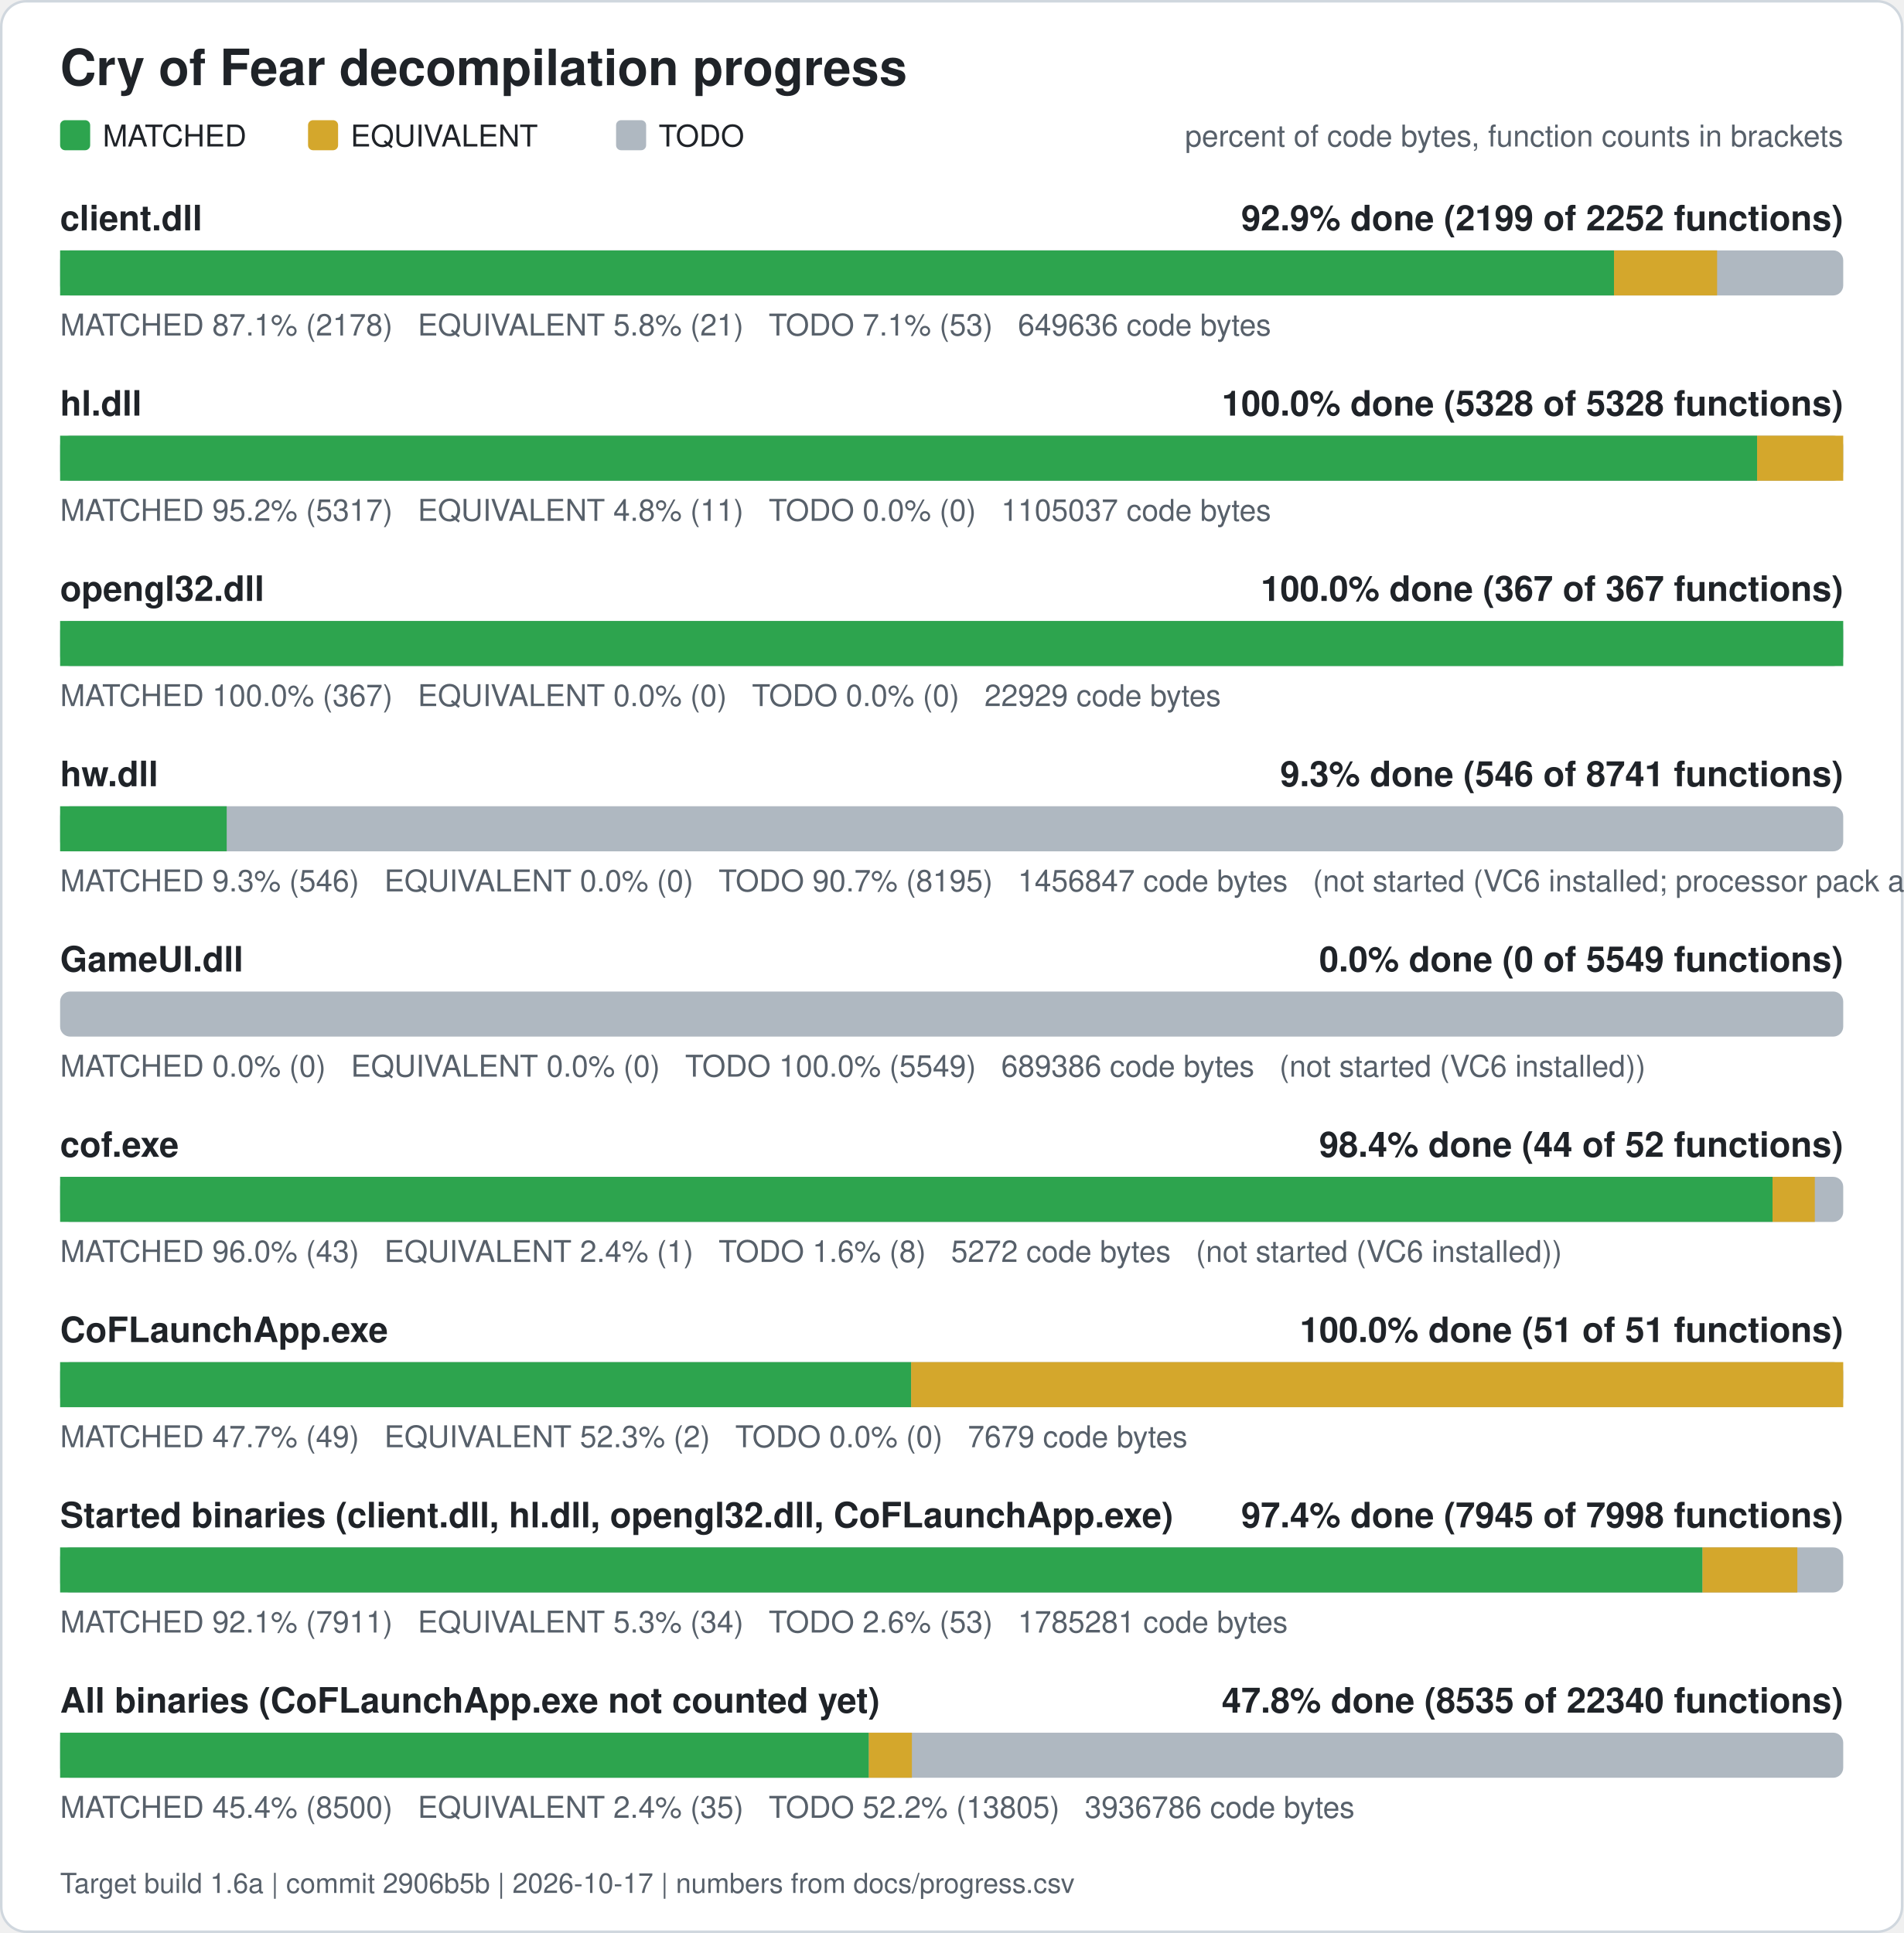
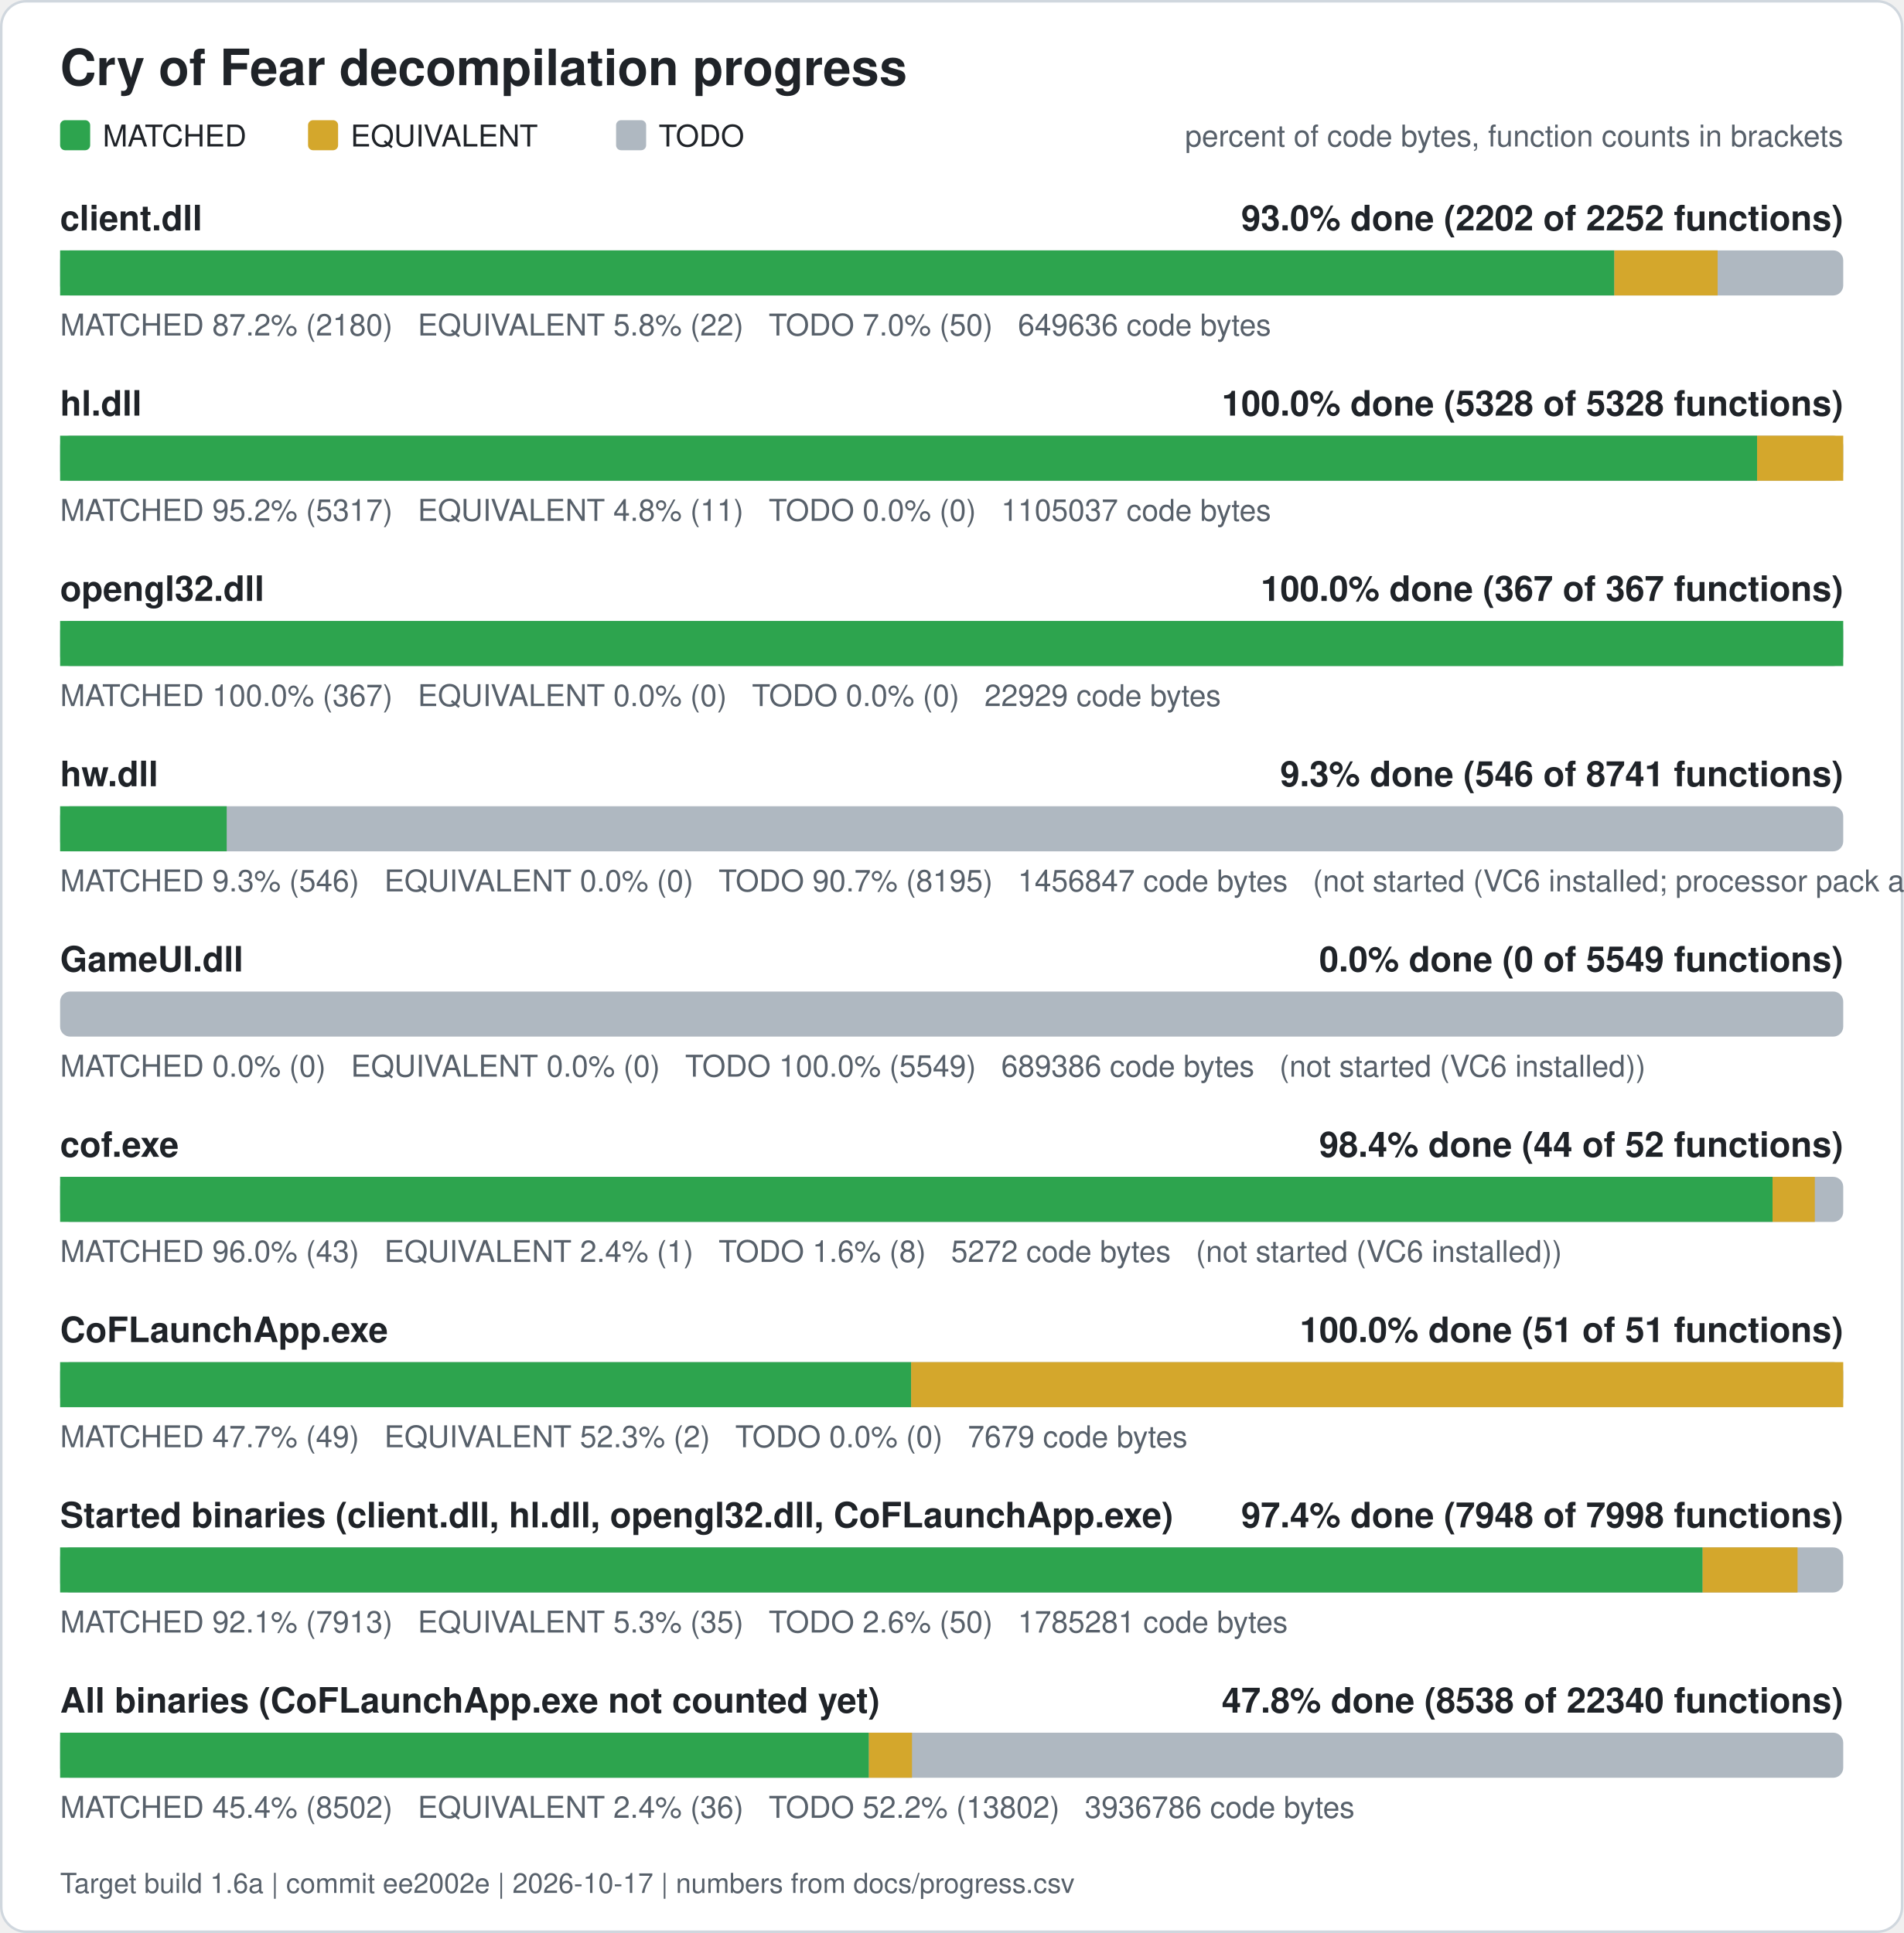
<svg xmlns="http://www.w3.org/2000/svg" width="760" height="772" viewBox="0 0 760 772" role="img" aria-label="Cry of Fear decompilation progress">
  <rect x="0.5" y="0.5" width="759" height="771" rx="10" fill="#ffffff" stroke="#d0d7de" />
  <text x="24" y="34" font-family="Segoe UI, Helvetica, Arial, sans-serif" font-size="20" font-weight="600" fill="#1f2328">Cry of Fear decompilation progress</text>
  <rect x="24" y="48" width="12" height="12" rx="2" fill="#2da44e" />
  <text x="41" y="58.5" font-family="Segoe UI, Helvetica, Arial, sans-serif" font-size="12" fill="#1f2328">MATCHED</text>
  <rect x="123" y="48" width="12" height="12" rx="2" fill="#d4a72c" />
  <text x="140" y="58.5" font-family="Segoe UI, Helvetica, Arial, sans-serif" font-size="12" fill="#1f2328">EQUIVALENT</text>
  <rect x="246" y="48" width="12" height="12" rx="2" fill="#afb8c1" />
  <text x="263" y="58.5" font-family="Segoe UI, Helvetica, Arial, sans-serif" font-size="12" fill="#1f2328">TODO</text>
  <text x="736" y="58.5" font-family="Segoe UI, Helvetica, Arial, sans-serif" font-size="12" fill="#57606a" text-anchor="end">percent of code bytes, function counts in brackets</text>
  <text x="24" y="92" font-family="Segoe UI, Helvetica, Arial, sans-serif" font-size="14" font-weight="600" fill="#1f2328">client.dll</text>
-   <text x="736" y="92" font-family="Segoe UI, Helvetica, Arial, sans-serif" font-size="14" font-weight="600" fill="#1f2328" text-anchor="end">92.9% done (2199 of 2252 functions)</text>
+   <text x="736" y="92" font-family="Segoe UI, Helvetica, Arial, sans-serif" font-size="14" font-weight="600" fill="#1f2328" text-anchor="end">93.0% done (2202 of 2252 functions)</text>
  <rect x="24" y="100" width="712" height="18" rx="4" fill="#afb8c1" />
-   <rect x="24.00" y="100" width="620.47" height="18" fill="#2da44e" />
-   <rect x="644.47" y="100" width="41.17" height="18" fill="#d4a72c" />
-   <text x="24" y="134" font-family="Segoe UI, Helvetica, Arial, sans-serif" font-size="12" fill="#57606a" xml:space="preserve">MATCHED 87.1% (2178)   EQUIVALENT 5.8% (21)   TODO 7.1% (53)   649636 code bytes</text>
+   <rect x="24.00" y="100" width="620.60" height="18" fill="#2da44e" />
+   <rect x="644.60" y="100" width="41.25" height="18" fill="#d4a72c" />
+   <text x="24" y="134" font-family="Segoe UI, Helvetica, Arial, sans-serif" font-size="12" fill="#57606a" xml:space="preserve">MATCHED 87.2% (2180)   EQUIVALENT 5.8% (22)   TODO 7.0% (50)   649636 code bytes</text>
  <text x="24" y="166" font-family="Segoe UI, Helvetica, Arial, sans-serif" font-size="14" font-weight="600" fill="#1f2328">hl.dll</text>
  <text x="736" y="166" font-family="Segoe UI, Helvetica, Arial, sans-serif" font-size="14" font-weight="600" fill="#1f2328" text-anchor="end">100.0% done (5328 of 5328 functions)</text>
  <rect x="24" y="174" width="712" height="18" rx="4" fill="#afb8c1" />
  <rect x="24.00" y="174" width="677.61" height="18" fill="#2da44e" />
  <rect x="701.61" y="174" width="34.39" height="18" fill="#d4a72c" />
  <text x="24" y="208" font-family="Segoe UI, Helvetica, Arial, sans-serif" font-size="12" fill="#57606a" xml:space="preserve">MATCHED 95.2% (5317)   EQUIVALENT 4.8% (11)   TODO 0.0% (0)   1105037 code bytes</text>
  <text x="24" y="240" font-family="Segoe UI, Helvetica, Arial, sans-serif" font-size="14" font-weight="600" fill="#1f2328">opengl32.dll</text>
  <text x="736" y="240" font-family="Segoe UI, Helvetica, Arial, sans-serif" font-size="14" font-weight="600" fill="#1f2328" text-anchor="end">100.0% done (367 of 367 functions)</text>
  <rect x="24" y="248" width="712" height="18" rx="4" fill="#afb8c1" />
  <rect x="24.00" y="248" width="712.00" height="18" fill="#2da44e" />
  <text x="24" y="282" font-family="Segoe UI, Helvetica, Arial, sans-serif" font-size="12" fill="#57606a" xml:space="preserve">MATCHED 100.0% (367)   EQUIVALENT 0.0% (0)   TODO 0.0% (0)   22929 code bytes</text>
  <text x="24" y="314" font-family="Segoe UI, Helvetica, Arial, sans-serif" font-size="14" font-weight="600" fill="#1f2328">hw.dll</text>
  <text x="736" y="314" font-family="Segoe UI, Helvetica, Arial, sans-serif" font-size="14" font-weight="600" fill="#1f2328" text-anchor="end">9.3% done (546 of 8741 functions)</text>
  <rect x="24" y="322" width="712" height="18" rx="4" fill="#afb8c1" />
  <rect x="24.00" y="322" width="66.52" height="18" fill="#2da44e" />
  <text x="24" y="356" font-family="Segoe UI, Helvetica, Arial, sans-serif" font-size="12" fill="#57606a" xml:space="preserve">MATCHED 9.3% (546)   EQUIVALENT 0.0% (0)   TODO 90.7% (8195)   1456847 code bytes   (not started (VC6 installed; processor pack and VS 2005 objects need those compilers))</text>
  <text x="24" y="388" font-family="Segoe UI, Helvetica, Arial, sans-serif" font-size="14" font-weight="600" fill="#1f2328">GameUI.dll</text>
  <text x="736" y="388" font-family="Segoe UI, Helvetica, Arial, sans-serif" font-size="14" font-weight="600" fill="#1f2328" text-anchor="end">0.0% done (0 of 5549 functions)</text>
  <rect x="24" y="396" width="712" height="18" rx="4" fill="#afb8c1" />
  <text x="24" y="430" font-family="Segoe UI, Helvetica, Arial, sans-serif" font-size="12" fill="#57606a" xml:space="preserve">MATCHED 0.0% (0)   EQUIVALENT 0.0% (0)   TODO 100.0% (5549)   689386 code bytes   (not started (VC6 installed))</text>
  <text x="24" y="462" font-family="Segoe UI, Helvetica, Arial, sans-serif" font-size="14" font-weight="600" fill="#1f2328">cof.exe</text>
  <text x="736" y="462" font-family="Segoe UI, Helvetica, Arial, sans-serif" font-size="14" font-weight="600" fill="#1f2328" text-anchor="end">98.4% done (44 of 52 functions)</text>
  <rect x="24" y="470" width="712" height="18" rx="4" fill="#afb8c1" />
  <rect x="24.00" y="470" width="683.77" height="18" fill="#2da44e" />
  <rect x="707.77" y="470" width="16.88" height="18" fill="#d4a72c" />
  <text x="24" y="504" font-family="Segoe UI, Helvetica, Arial, sans-serif" font-size="12" fill="#57606a" xml:space="preserve">MATCHED 96.0% (43)   EQUIVALENT 2.4% (1)   TODO 1.6% (8)   5272 code bytes   (not started (VC6 installed))</text>
  <text x="24" y="536" font-family="Segoe UI, Helvetica, Arial, sans-serif" font-size="14" font-weight="600" fill="#1f2328">CoFLaunchApp.exe</text>
  <text x="736" y="536" font-family="Segoe UI, Helvetica, Arial, sans-serif" font-size="14" font-weight="600" fill="#1f2328" text-anchor="end">100.0% done (51 of 51 functions)</text>
  <rect x="24" y="544" width="712" height="18" rx="4" fill="#afb8c1" />
  <rect x="24.00" y="544" width="339.82" height="18" fill="#2da44e" />
  <rect x="363.82" y="544" width="372.18" height="18" fill="#d4a72c" />
  <text x="24" y="578" font-family="Segoe UI, Helvetica, Arial, sans-serif" font-size="12" fill="#57606a" xml:space="preserve">MATCHED 47.7% (49)   EQUIVALENT 52.3% (2)   TODO 0.0% (0)   7679 code bytes</text>
  <text x="24" y="610" font-family="Segoe UI, Helvetica, Arial, sans-serif" font-size="14" font-weight="600" fill="#1f2328">Started binaries (client.dll, hl.dll, opengl32.dll, CoFLaunchApp.exe)</text>
-   <text x="736" y="610" font-family="Segoe UI, Helvetica, Arial, sans-serif" font-size="14" font-weight="600" fill="#1f2328" text-anchor="end">97.4% done (7945 of 7998 functions)</text>
+   <text x="736" y="610" font-family="Segoe UI, Helvetica, Arial, sans-serif" font-size="14" font-weight="600" fill="#1f2328" text-anchor="end">97.4% done (7948 of 7998 functions)</text>
  <rect x="24" y="618" width="712" height="18" rx="4" fill="#afb8c1" />
-   <rect x="24.00" y="618" width="655.81" height="18" fill="#2da44e" />
-   <rect x="679.81" y="618" width="37.86" height="18" fill="#d4a72c" />
-   <text x="24" y="652" font-family="Segoe UI, Helvetica, Arial, sans-serif" font-size="12" fill="#57606a" xml:space="preserve">MATCHED 92.1% (7911)   EQUIVALENT 5.3% (34)   TODO 2.6% (53)   1785281 code bytes</text>
+   <rect x="24.00" y="618" width="655.86" height="18" fill="#2da44e" />
+   <rect x="679.86" y="618" width="37.90" height="18" fill="#d4a72c" />
+   <text x="24" y="652" font-family="Segoe UI, Helvetica, Arial, sans-serif" font-size="12" fill="#57606a" xml:space="preserve">MATCHED 92.1% (7913)   EQUIVALENT 5.3% (35)   TODO 2.6% (50)   1785281 code bytes</text>
  <text x="24" y="684" font-family="Segoe UI, Helvetica, Arial, sans-serif" font-size="14" font-weight="600" fill="#1f2328">All binaries (CoFLaunchApp.exe not counted yet)</text>
-   <text x="736" y="684" font-family="Segoe UI, Helvetica, Arial, sans-serif" font-size="14" font-weight="600" fill="#1f2328" text-anchor="end">47.8% done (8535 of 22340 functions)</text>
+   <text x="736" y="684" font-family="Segoe UI, Helvetica, Arial, sans-serif" font-size="14" font-weight="600" fill="#1f2328" text-anchor="end">47.8% done (8538 of 22340 functions)</text>
  <rect x="24" y="692" width="712" height="18" rx="4" fill="#afb8c1" />
-   <rect x="24.00" y="692" width="322.93" height="18" fill="#2da44e" />
-   <rect x="346.93" y="692" width="17.19" height="18" fill="#d4a72c" />
-   <text x="24" y="726" font-family="Segoe UI, Helvetica, Arial, sans-serif" font-size="12" fill="#57606a" xml:space="preserve">MATCHED 45.4% (8500)   EQUIVALENT 2.4% (35)   TODO 52.2% (13805)   3936786 code bytes</text>
-   <text x="24" y="756" font-family="Segoe UI, Helvetica, Arial, sans-serif" font-size="11" fill="#57606a">Target build 1.6a | commit 2906b5b | 2026-10-17 | numbers from docs/progress.csv</text>
+   <rect x="24.00" y="692" width="322.95" height="18" fill="#2da44e" />
+   <rect x="346.95" y="692" width="17.21" height="18" fill="#d4a72c" />
+   <text x="24" y="726" font-family="Segoe UI, Helvetica, Arial, sans-serif" font-size="12" fill="#57606a" xml:space="preserve">MATCHED 45.4% (8502)   EQUIVALENT 2.4% (36)   TODO 52.2% (13802)   3936786 code bytes</text>
+   <text x="24" y="756" font-family="Segoe UI, Helvetica, Arial, sans-serif" font-size="11" fill="#57606a">Target build 1.6a | commit ee2002e | 2026-10-17 | numbers from docs/progress.csv</text>
</svg>
